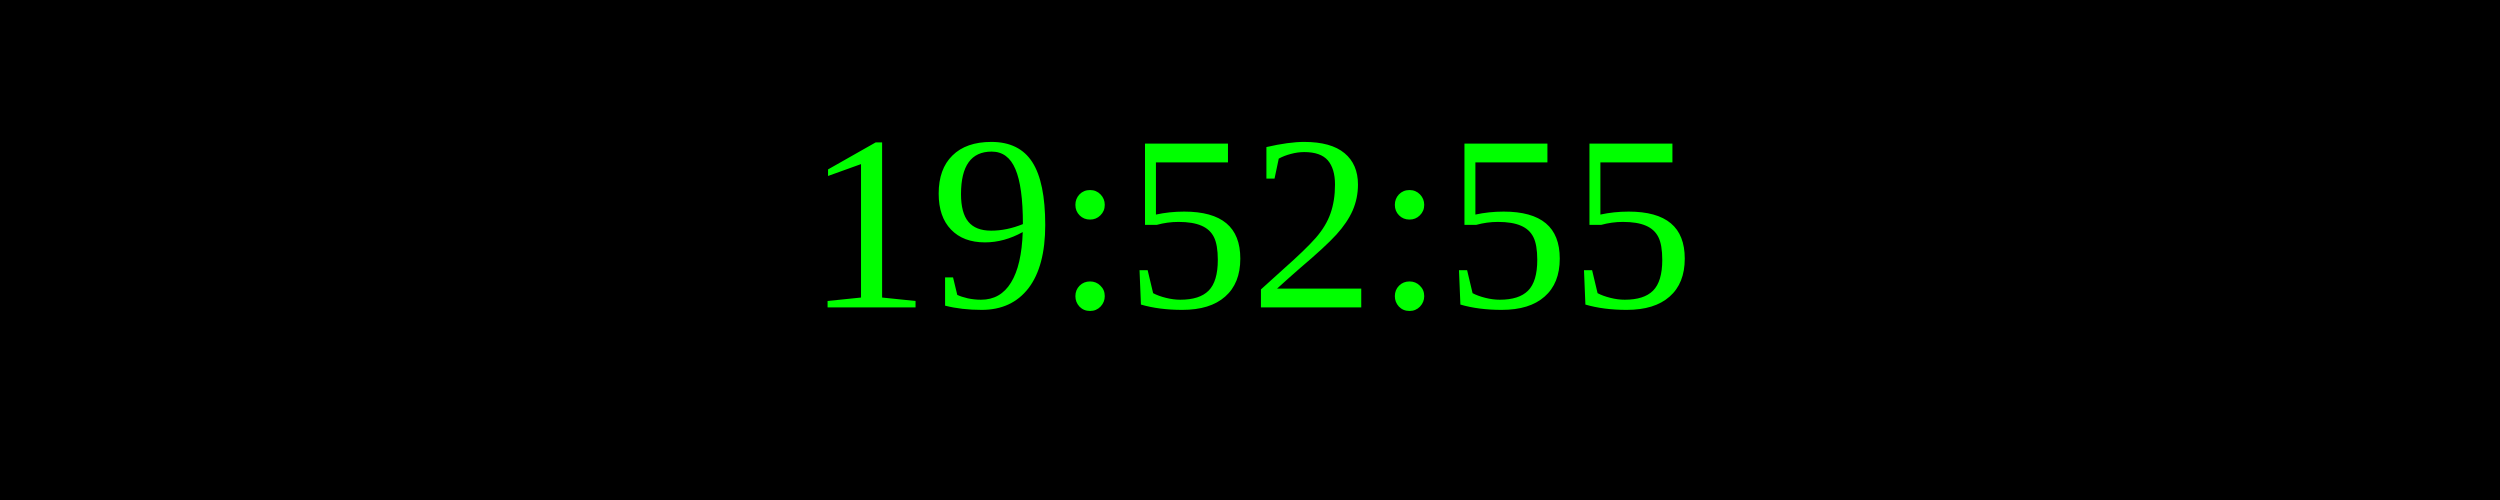
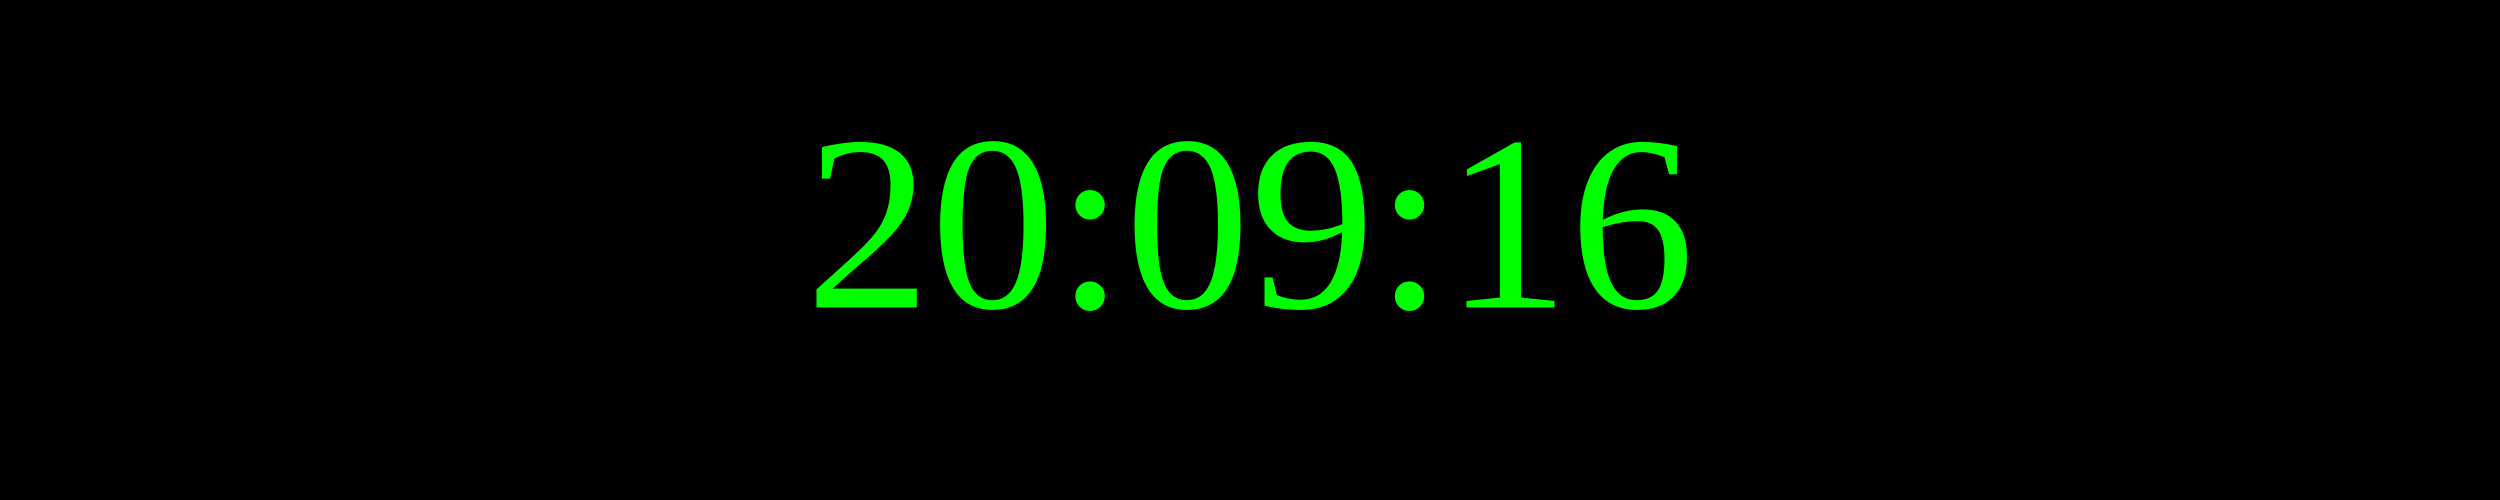
<svg xmlns="http://www.w3.org/2000/svg" width="250" height="50">
  <rect width="100%" height="100%" fill="black" />
  <text x="50%" y="50%" font-size="25" fill="lime" text-anchor="middle" dominant-baseline="middle">
- 19:52:55
+ 20:09:16
</text>
</svg>
